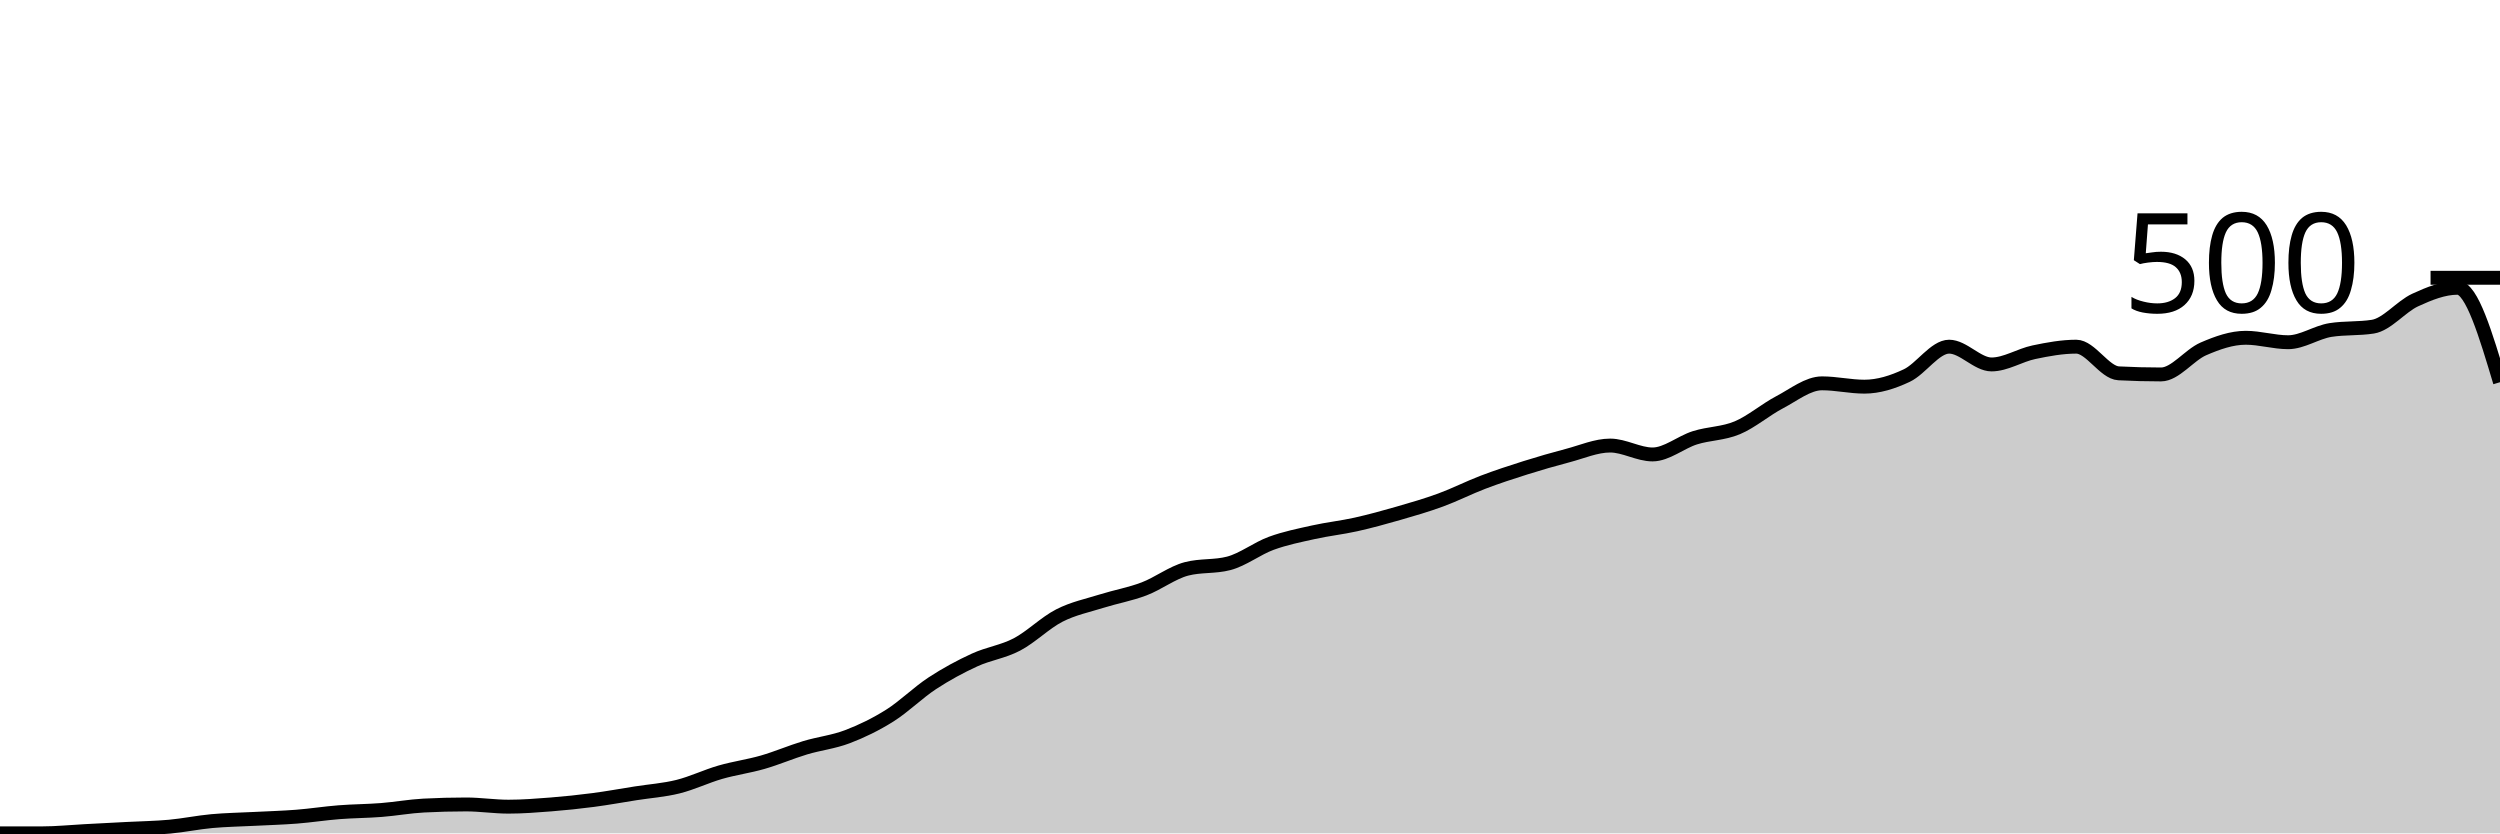
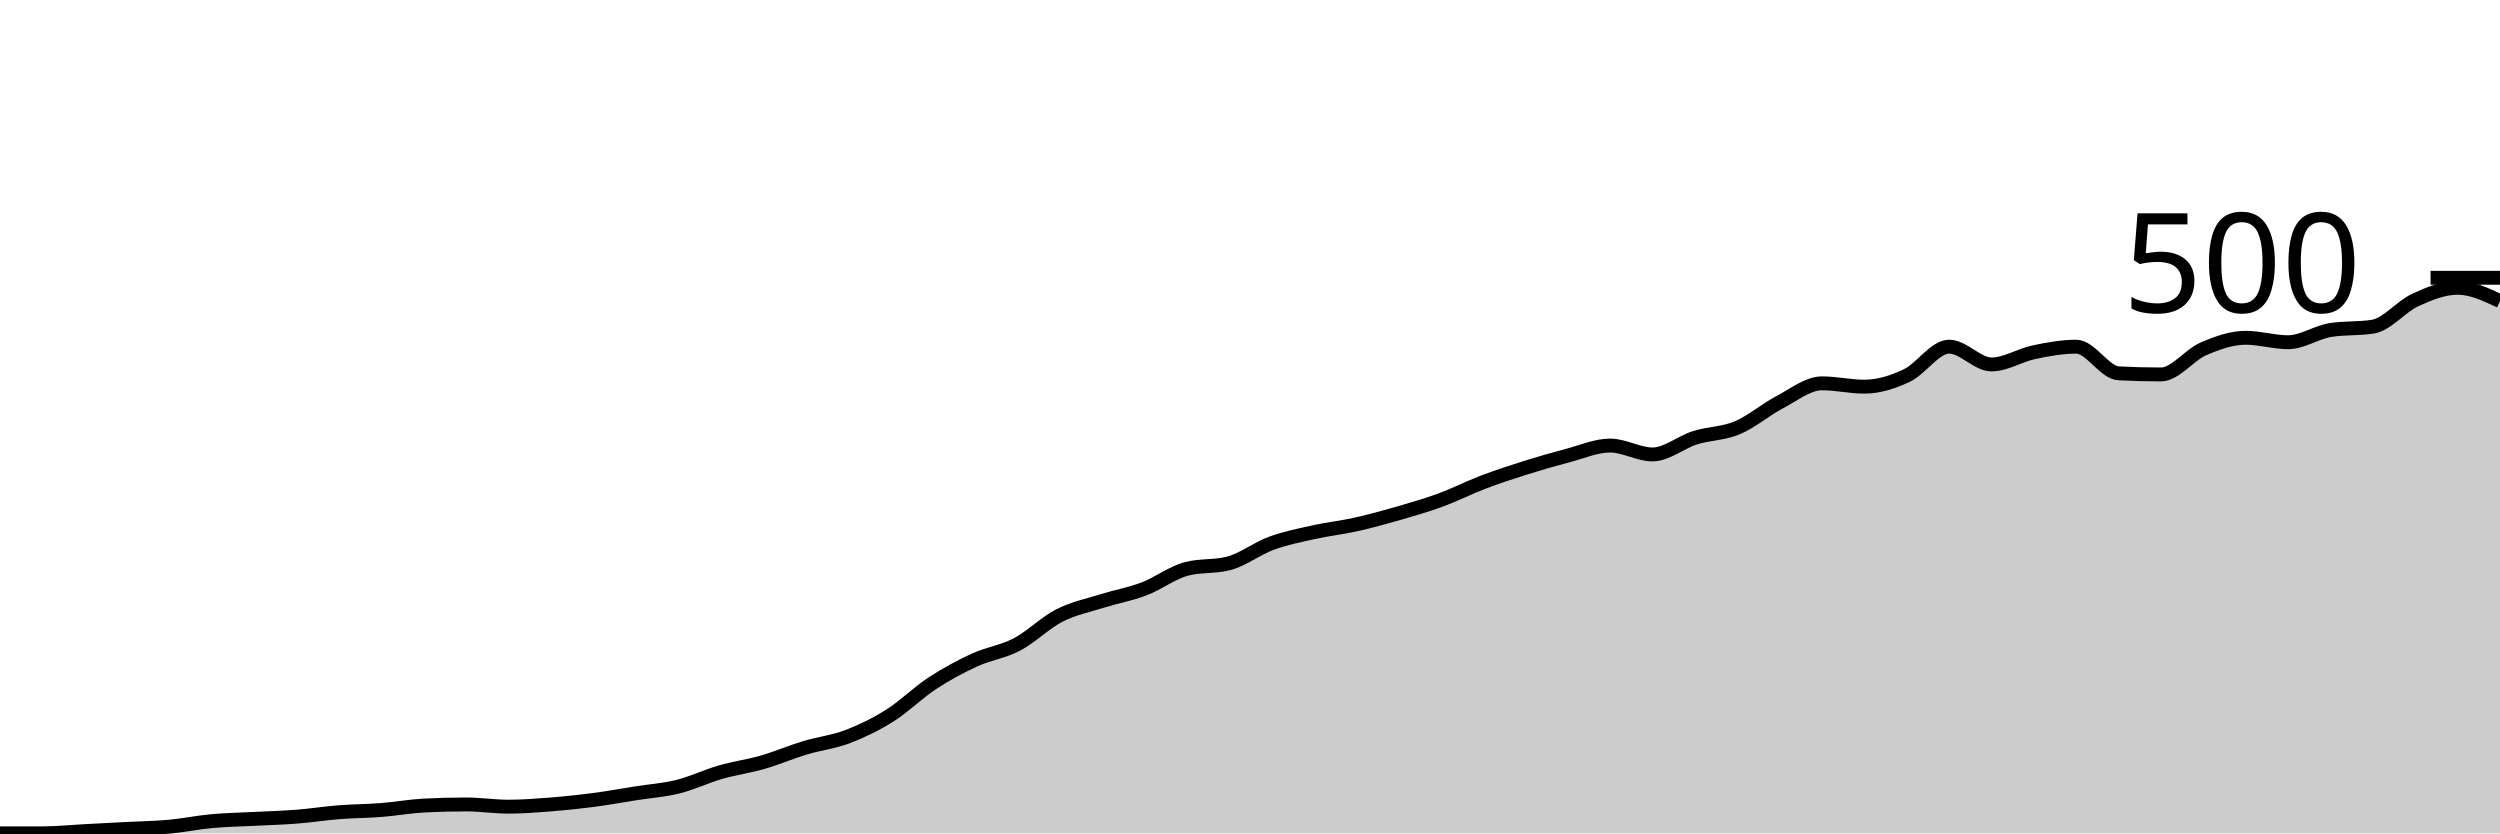
<svg xmlns="http://www.w3.org/2000/svg" viewBox="0 0 180 60">
  <g transform="translate(0,20)">
-     <path class="area" fill="rgba(0, 0, 0, 0.2)" d="M0,40C1.017,40,2.034,40,3.051,40C4.068,40,5.085,39.893,6.102,39.84C7.119,39.787,8.136,39.733,9.153,39.68C10.169,39.627,11.186,39.613,12.203,39.52C13.22,39.427,14.237,39.213,15.254,39.12C16.271,39.027,17.288,39.013,18.305,38.96C19.322,38.907,20.339,38.88,21.356,38.8C22.373,38.72,23.39,38.56,24.407,38.48C25.424,38.4,26.441,38.4,27.458,38.32C28.475,38.24,29.492,38.053,30.508,38C31.525,37.947,32.542,37.92,33.559,37.92C34.576,37.92,35.593,38.08,36.61,38.08C37.627,38.08,38.644,38,39.661,37.92C40.678,37.84,41.695,37.733,42.712,37.6C43.729,37.467,44.746,37.28,45.763,37.12C46.78,36.96,47.797,36.893,48.814,36.64C49.831,36.387,50.847,35.893,51.864,35.6C52.881,35.307,53.898,35.173,54.915,34.88C55.932,34.587,56.949,34.147,57.966,33.84C58.983,33.533,60,33.427,61.017,33.04C62.034,32.653,63.051,32.16,64.068,31.52C65.085,30.88,66.102,29.867,67.119,29.2C68.136,28.533,69.153,27.987,70.169,27.52C71.186,27.053,72.203,26.933,73.22,26.4C74.237,25.867,75.254,24.84,76.271,24.32C77.288,23.8,78.305,23.6,79.322,23.28C80.339,22.96,81.356,22.787,82.373,22.4C83.39,22.013,84.407,21.227,85.424,20.96C86.441,20.693,87.458,20.827,88.475,20.56C89.492,20.293,90.508,19.493,91.525,19.12C92.542,18.747,93.559,18.547,94.576,18.32C95.593,18.093,96.61,17.987,97.627,17.76C98.644,17.533,99.661,17.253,100.678,16.96C101.695,16.667,102.712,16.373,103.729,16C104.746,15.627,105.763,15.107,106.78,14.72C107.797,14.333,108.814,14,109.831,13.68C110.847,13.36,111.864,13.067,112.881,12.8C113.898,12.533,114.915,12.08,115.932,12.08C116.949,12.08,117.966,12.72,118.983,12.72C120,12.72,121.017,11.84,122.034,11.52C123.051,11.2,124.068,11.227,125.085,10.8C126.102,10.373,127.119,9.493,128.136,8.96C129.153,8.427,130.169,7.6,131.186,7.6C132.203,7.6,133.22,7.84,134.237,7.84C135.254,7.84,136.271,7.52,137.288,7.04C138.305,6.56,139.322,4.96,140.339,4.96C141.356,4.96,142.373,6.24,143.39,6.24C144.407,6.24,145.424,5.573,146.441,5.36C147.458,5.147,148.475,4.96,149.492,4.96C150.508,4.96,151.525,6.827,152.542,6.88C153.559,6.933,154.576,6.96,155.593,6.96C156.61,6.96,157.627,5.56,158.644,5.12C159.661,4.68,160.678,4.32,161.695,4.32C162.712,4.32,163.729,4.64,164.746,4.64C165.763,4.64,166.78,3.92,167.797,3.76C168.814,3.6,169.831,3.68,170.847,3.52C171.864,3.36,172.881,2.067,173.898,1.6C174.915,1.133,175.932,0.72,176.949,0.72C177.966,0.72,178.983,4.12,180,7.52L180,40C178.983,40,177.966,40,176.949,40C175.932,40,174.915,40,173.898,40C172.881,40,171.864,40,170.847,40C169.831,40,168.814,40,167.797,40C166.78,40,165.763,40,164.746,40C163.729,40,162.712,40,161.695,40C160.678,40,159.661,40,158.644,40C157.627,40,156.61,40,155.593,40C154.576,40,153.559,40,152.542,40C151.525,40,150.508,40,149.492,40C148.475,40,147.458,40,146.441,40C145.424,40,144.407,40,143.39,40C142.373,40,141.356,40,140.339,40C139.322,40,138.305,40,137.288,40C136.271,40,135.254,40,134.237,40C133.22,40,132.203,40,131.186,40C130.169,40,129.153,40,128.136,40C127.119,40,126.102,40,125.085,40C124.068,40,123.051,40,122.034,40C121.017,40,120,40,118.983,40C117.966,40,116.949,40,115.932,40C114.915,40,113.898,40,112.881,40C111.864,40,110.847,40,109.831,40C108.814,40,107.797,40,106.78,40C105.763,40,104.746,40,103.729,40C102.712,40,101.695,40,100.678,40C99.661,40,98.644,40,97.627,40C96.61,40,95.593,40,94.576,40C93.559,40,92.542,40,91.525,40C90.508,40,89.492,40,88.475,40C87.458,40,86.441,40,85.424,40C84.407,40,83.39,40,82.373,40C81.356,40,80.339,40,79.322,40C78.305,40,77.288,40,76.271,40C75.254,40,74.237,40,73.22,40C72.203,40,71.186,40,70.169,40C69.153,40,68.136,40,67.119,40C66.102,40,65.085,40,64.068,40C63.051,40,62.034,40,61.017,40C60,40,58.983,40,57.966,40C56.949,40,55.932,40,54.915,40C53.898,40,52.881,40,51.864,40C50.847,40,49.831,40,48.814,40C47.797,40,46.78,40,45.763,40C44.746,40,43.729,40,42.712,40C41.695,40,40.678,40,39.661,40C38.644,40,37.627,40,36.61,40C35.593,40,34.576,40,33.559,40C32.542,40,31.525,40,30.508,40C29.492,40,28.475,40,27.458,40C26.441,40,25.424,40,24.407,40C23.39,40,22.373,40,21.356,40C20.339,40,19.322,40,18.305,40C17.288,40,16.271,40,15.254,40C14.237,40,13.22,40,12.203,40C11.186,40,10.169,40,9.153,40C8.136,40,7.119,40,6.102,40C5.085,40,4.068,40,3.051,40C2.034,40,1.017,40,0,40Z" />
-     <path class="line" stroke="black" fill="none" d="M0,40C1.017,40,2.034,40,3.051,40C4.068,40,5.085,39.893,6.102,39.84C7.119,39.787,8.136,39.733,9.153,39.68C10.169,39.627,11.186,39.613,12.203,39.52C13.22,39.427,14.237,39.213,15.254,39.12C16.271,39.027,17.288,39.013,18.305,38.96C19.322,38.907,20.339,38.88,21.356,38.8C22.373,38.72,23.39,38.56,24.407,38.48C25.424,38.4,26.441,38.4,27.458,38.32C28.475,38.24,29.492,38.053,30.508,38C31.525,37.947,32.542,37.92,33.559,37.92C34.576,37.92,35.593,38.08,36.61,38.08C37.627,38.08,38.644,38,39.661,37.92C40.678,37.84,41.695,37.733,42.712,37.6C43.729,37.467,44.746,37.28,45.763,37.12C46.78,36.96,47.797,36.893,48.814,36.64C49.831,36.387,50.847,35.893,51.864,35.6C52.881,35.307,53.898,35.173,54.915,34.88C55.932,34.587,56.949,34.147,57.966,33.84C58.983,33.533,60,33.427,61.017,33.04C62.034,32.653,63.051,32.16,64.068,31.52C65.085,30.88,66.102,29.867,67.119,29.2C68.136,28.533,69.153,27.987,70.169,27.52C71.186,27.053,72.203,26.933,73.22,26.4C74.237,25.867,75.254,24.84,76.271,24.32C77.288,23.8,78.305,23.6,79.322,23.28C80.339,22.96,81.356,22.787,82.373,22.4C83.39,22.013,84.407,21.227,85.424,20.96C86.441,20.693,87.458,20.827,88.475,20.56C89.492,20.293,90.508,19.493,91.525,19.12C92.542,18.747,93.559,18.547,94.576,18.32C95.593,18.093,96.61,17.987,97.627,17.76C98.644,17.533,99.661,17.253,100.678,16.96C101.695,16.667,102.712,16.373,103.729,16C104.746,15.627,105.763,15.107,106.78,14.72C107.797,14.333,108.814,14,109.831,13.68C110.847,13.36,111.864,13.067,112.881,12.8C113.898,12.533,114.915,12.08,115.932,12.08C116.949,12.08,117.966,12.72,118.983,12.72C120,12.72,121.017,11.84,122.034,11.52C123.051,11.2,124.068,11.227,125.085,10.8C126.102,10.373,127.119,9.493,128.136,8.96C129.153,8.427,130.169,7.6,131.186,7.6C132.203,7.6,133.22,7.84,134.237,7.84C135.254,7.84,136.271,7.52,137.288,7.04C138.305,6.56,139.322,4.96,140.339,4.96C141.356,4.96,142.373,6.24,143.39,6.24C144.407,6.24,145.424,5.573,146.441,5.36C147.458,5.147,148.475,4.96,149.492,4.96C150.508,4.96,151.525,6.827,152.542,6.88C153.559,6.933,154.576,6.96,155.593,6.96C156.61,6.96,157.627,5.56,158.644,5.12C159.661,4.68,160.678,4.32,161.695,4.32C162.712,4.32,163.729,4.64,164.746,4.64C165.763,4.64,166.78,3.92,167.797,3.76C168.814,3.6,169.831,3.68,170.847,3.52C171.864,3.36,172.881,2.067,173.898,1.6C174.915,1.133,175.932,0.72,176.949,0.72C177.966,0.72,178.983,4.12,180,7.52" />
+     <path class="area" fill="rgba(0, 0, 0, 0.2)" d="M0,40C1.017,40,2.034,40,3.051,40C4.068,40,5.085,39.893,6.102,39.84C7.119,39.787,8.136,39.733,9.153,39.68C10.169,39.627,11.186,39.613,12.203,39.52C13.22,39.427,14.237,39.213,15.254,39.12C16.271,39.027,17.288,39.013,18.305,38.96C19.322,38.907,20.339,38.88,21.356,38.8C22.373,38.72,23.39,38.56,24.407,38.48C25.424,38.4,26.441,38.4,27.458,38.32C28.475,38.24,29.492,38.053,30.508,38C31.525,37.947,32.542,37.92,33.559,37.92C34.576,37.92,35.593,38.08,36.61,38.08C37.627,38.08,38.644,38,39.661,37.92C40.678,37.84,41.695,37.733,42.712,37.6C43.729,37.467,44.746,37.28,45.763,37.12C46.78,36.96,47.797,36.893,48.814,36.64C49.831,36.387,50.847,35.893,51.864,35.6C52.881,35.307,53.898,35.173,54.915,34.88C55.932,34.587,56.949,34.147,57.966,33.84C58.983,33.533,60,33.427,61.017,33.04C62.034,32.653,63.051,32.16,64.068,31.52C65.085,30.88,66.102,29.867,67.119,29.2C68.136,28.533,69.153,27.987,70.169,27.52C71.186,27.053,72.203,26.933,73.22,26.4C74.237,25.867,75.254,24.84,76.271,24.32C77.288,23.8,78.305,23.6,79.322,23.28C80.339,22.96,81.356,22.787,82.373,22.4C83.39,22.013,84.407,21.227,85.424,20.96C86.441,20.693,87.458,20.827,88.475,20.56C89.492,20.293,90.508,19.493,91.525,19.12C92.542,18.747,93.559,18.547,94.576,18.32C95.593,18.093,96.61,17.987,97.627,17.76C98.644,17.533,99.661,17.253,100.678,16.96C101.695,16.667,102.712,16.373,103.729,16C104.746,15.627,105.763,15.107,106.78,14.72C107.797,14.333,108.814,14,109.831,13.68C110.847,13.36,111.864,13.067,112.881,12.8C113.898,12.533,114.915,12.08,115.932,12.08C116.949,12.08,117.966,12.72,118.983,12.72C120,12.72,121.017,11.84,122.034,11.52C123.051,11.2,124.068,11.227,125.085,10.8C126.102,10.373,127.119,9.493,128.136,8.96C129.153,8.427,130.169,7.6,131.186,7.6C132.203,7.6,133.22,7.84,134.237,7.84C135.254,7.84,136.271,7.52,137.288,7.04C138.305,6.56,139.322,4.96,140.339,4.96C141.356,4.96,142.373,6.24,143.39,6.24C144.407,6.24,145.424,5.573,146.441,5.36C147.458,5.147,148.475,4.96,149.492,4.96C150.508,4.96,151.525,6.827,152.542,6.88C153.559,6.933,154.576,6.96,155.593,6.96C156.61,6.96,157.627,5.56,158.644,5.12C159.661,4.68,160.678,4.32,161.695,4.32C162.712,4.32,163.729,4.64,164.746,4.64C165.763,4.64,166.78,3.92,167.797,3.76C168.814,3.6,169.831,3.68,170.847,3.52C171.864,3.36,172.881,2.067,173.898,1.6C174.915,1.133,175.932,0.72,176.949,0.72C177.966,0.72,178.983,1.2,180,1.68L180,40C178.983,40,177.966,40,176.949,40C175.932,40,174.915,40,173.898,40C172.881,40,171.864,40,170.847,40C169.831,40,168.814,40,167.797,40C166.78,40,165.763,40,164.746,40C163.729,40,162.712,40,161.695,40C160.678,40,159.661,40,158.644,40C157.627,40,156.61,40,155.593,40C154.576,40,153.559,40,152.542,40C151.525,40,150.508,40,149.492,40C148.475,40,147.458,40,146.441,40C145.424,40,144.407,40,143.39,40C142.373,40,141.356,40,140.339,40C139.322,40,138.305,40,137.288,40C136.271,40,135.254,40,134.237,40C133.22,40,132.203,40,131.186,40C130.169,40,129.153,40,128.136,40C127.119,40,126.102,40,125.085,40C124.068,40,123.051,40,122.034,40C121.017,40,120,40,118.983,40C117.966,40,116.949,40,115.932,40C114.915,40,113.898,40,112.881,40C111.864,40,110.847,40,109.831,40C108.814,40,107.797,40,106.78,40C105.763,40,104.746,40,103.729,40C102.712,40,101.695,40,100.678,40C99.661,40,98.644,40,97.627,40C96.61,40,95.593,40,94.576,40C93.559,40,92.542,40,91.525,40C90.508,40,89.492,40,88.475,40C87.458,40,86.441,40,85.424,40C84.407,40,83.39,40,82.373,40C81.356,40,80.339,40,79.322,40C78.305,40,77.288,40,76.271,40C75.254,40,74.237,40,73.22,40C72.203,40,71.186,40,70.169,40C69.153,40,68.136,40,67.119,40C66.102,40,65.085,40,64.068,40C63.051,40,62.034,40,61.017,40C60,40,58.983,40,57.966,40C56.949,40,55.932,40,54.915,40C53.898,40,52.881,40,51.864,40C50.847,40,49.831,40,48.814,40C47.797,40,46.78,40,45.763,40C44.746,40,43.729,40,42.712,40C41.695,40,40.678,40,39.661,40C38.644,40,37.627,40,36.61,40C35.593,40,34.576,40,33.559,40C32.542,40,31.525,40,30.508,40C29.492,40,28.475,40,27.458,40C26.441,40,25.424,40,24.407,40C23.39,40,22.373,40,21.356,40C20.339,40,19.322,40,18.305,40C17.288,40,16.271,40,15.254,40C14.237,40,13.22,40,12.203,40C11.186,40,10.169,40,9.153,40C8.136,40,7.119,40,6.102,40C5.085,40,4.068,40,3.051,40C2.034,40,1.017,40,0,40Z" />
+     <path class="line" stroke="black" fill="none" d="M0,40C1.017,40,2.034,40,3.051,40C4.068,40,5.085,39.893,6.102,39.84C7.119,39.787,8.136,39.733,9.153,39.68C10.169,39.627,11.186,39.613,12.203,39.52C13.22,39.427,14.237,39.213,15.254,39.12C16.271,39.027,17.288,39.013,18.305,38.96C19.322,38.907,20.339,38.88,21.356,38.8C22.373,38.72,23.39,38.56,24.407,38.48C25.424,38.4,26.441,38.4,27.458,38.32C28.475,38.24,29.492,38.053,30.508,38C31.525,37.947,32.542,37.92,33.559,37.92C34.576,37.92,35.593,38.08,36.61,38.08C37.627,38.08,38.644,38,39.661,37.92C40.678,37.84,41.695,37.733,42.712,37.6C43.729,37.467,44.746,37.28,45.763,37.12C46.78,36.96,47.797,36.893,48.814,36.64C49.831,36.387,50.847,35.893,51.864,35.6C52.881,35.307,53.898,35.173,54.915,34.88C55.932,34.587,56.949,34.147,57.966,33.84C58.983,33.533,60,33.427,61.017,33.04C62.034,32.653,63.051,32.16,64.068,31.52C65.085,30.88,66.102,29.867,67.119,29.2C68.136,28.533,69.153,27.987,70.169,27.52C71.186,27.053,72.203,26.933,73.22,26.4C74.237,25.867,75.254,24.84,76.271,24.32C77.288,23.8,78.305,23.6,79.322,23.28C80.339,22.96,81.356,22.787,82.373,22.4C83.39,22.013,84.407,21.227,85.424,20.96C86.441,20.693,87.458,20.827,88.475,20.56C89.492,20.293,90.508,19.493,91.525,19.12C92.542,18.747,93.559,18.547,94.576,18.32C95.593,18.093,96.61,17.987,97.627,17.76C98.644,17.533,99.661,17.253,100.678,16.96C101.695,16.667,102.712,16.373,103.729,16C104.746,15.627,105.763,15.107,106.78,14.72C107.797,14.333,108.814,14,109.831,13.68C110.847,13.36,111.864,13.067,112.881,12.8C113.898,12.533,114.915,12.08,115.932,12.08C116.949,12.08,117.966,12.72,118.983,12.72C120,12.72,121.017,11.84,122.034,11.52C123.051,11.2,124.068,11.227,125.085,10.8C126.102,10.373,127.119,9.493,128.136,8.96C129.153,8.427,130.169,7.6,131.186,7.6C132.203,7.6,133.22,7.84,134.237,7.84C135.254,7.84,136.271,7.52,137.288,7.04C138.305,6.56,139.322,4.96,140.339,4.96C141.356,4.96,142.373,6.24,143.39,6.24C144.407,6.24,145.424,5.573,146.441,5.36C147.458,5.147,148.475,4.96,149.492,4.96C150.508,4.96,151.525,6.827,152.542,6.88C153.559,6.933,154.576,6.96,155.593,6.96C156.61,6.96,157.627,5.56,158.644,5.12C159.661,4.68,160.678,4.32,161.695,4.32C162.712,4.32,163.729,4.64,164.746,4.64C165.763,4.64,166.78,3.92,167.797,3.76C168.814,3.6,169.831,3.68,170.847,3.52C171.864,3.36,172.881,2.067,173.898,1.6C174.915,1.133,175.932,0.72,176.949,0.72C177.966,0.72,178.983,1.2,180,1.68" />
    <path class="axis-ceiling" stroke-width="1" stroke="black" fill="none" d="M175,0L180,0" />
    <text class="axis-ceiling-label" font-family="sans-serif" text-anchor="end" font-size="10px" x="170" y="2.5">500</text>
  </g>
</svg>
